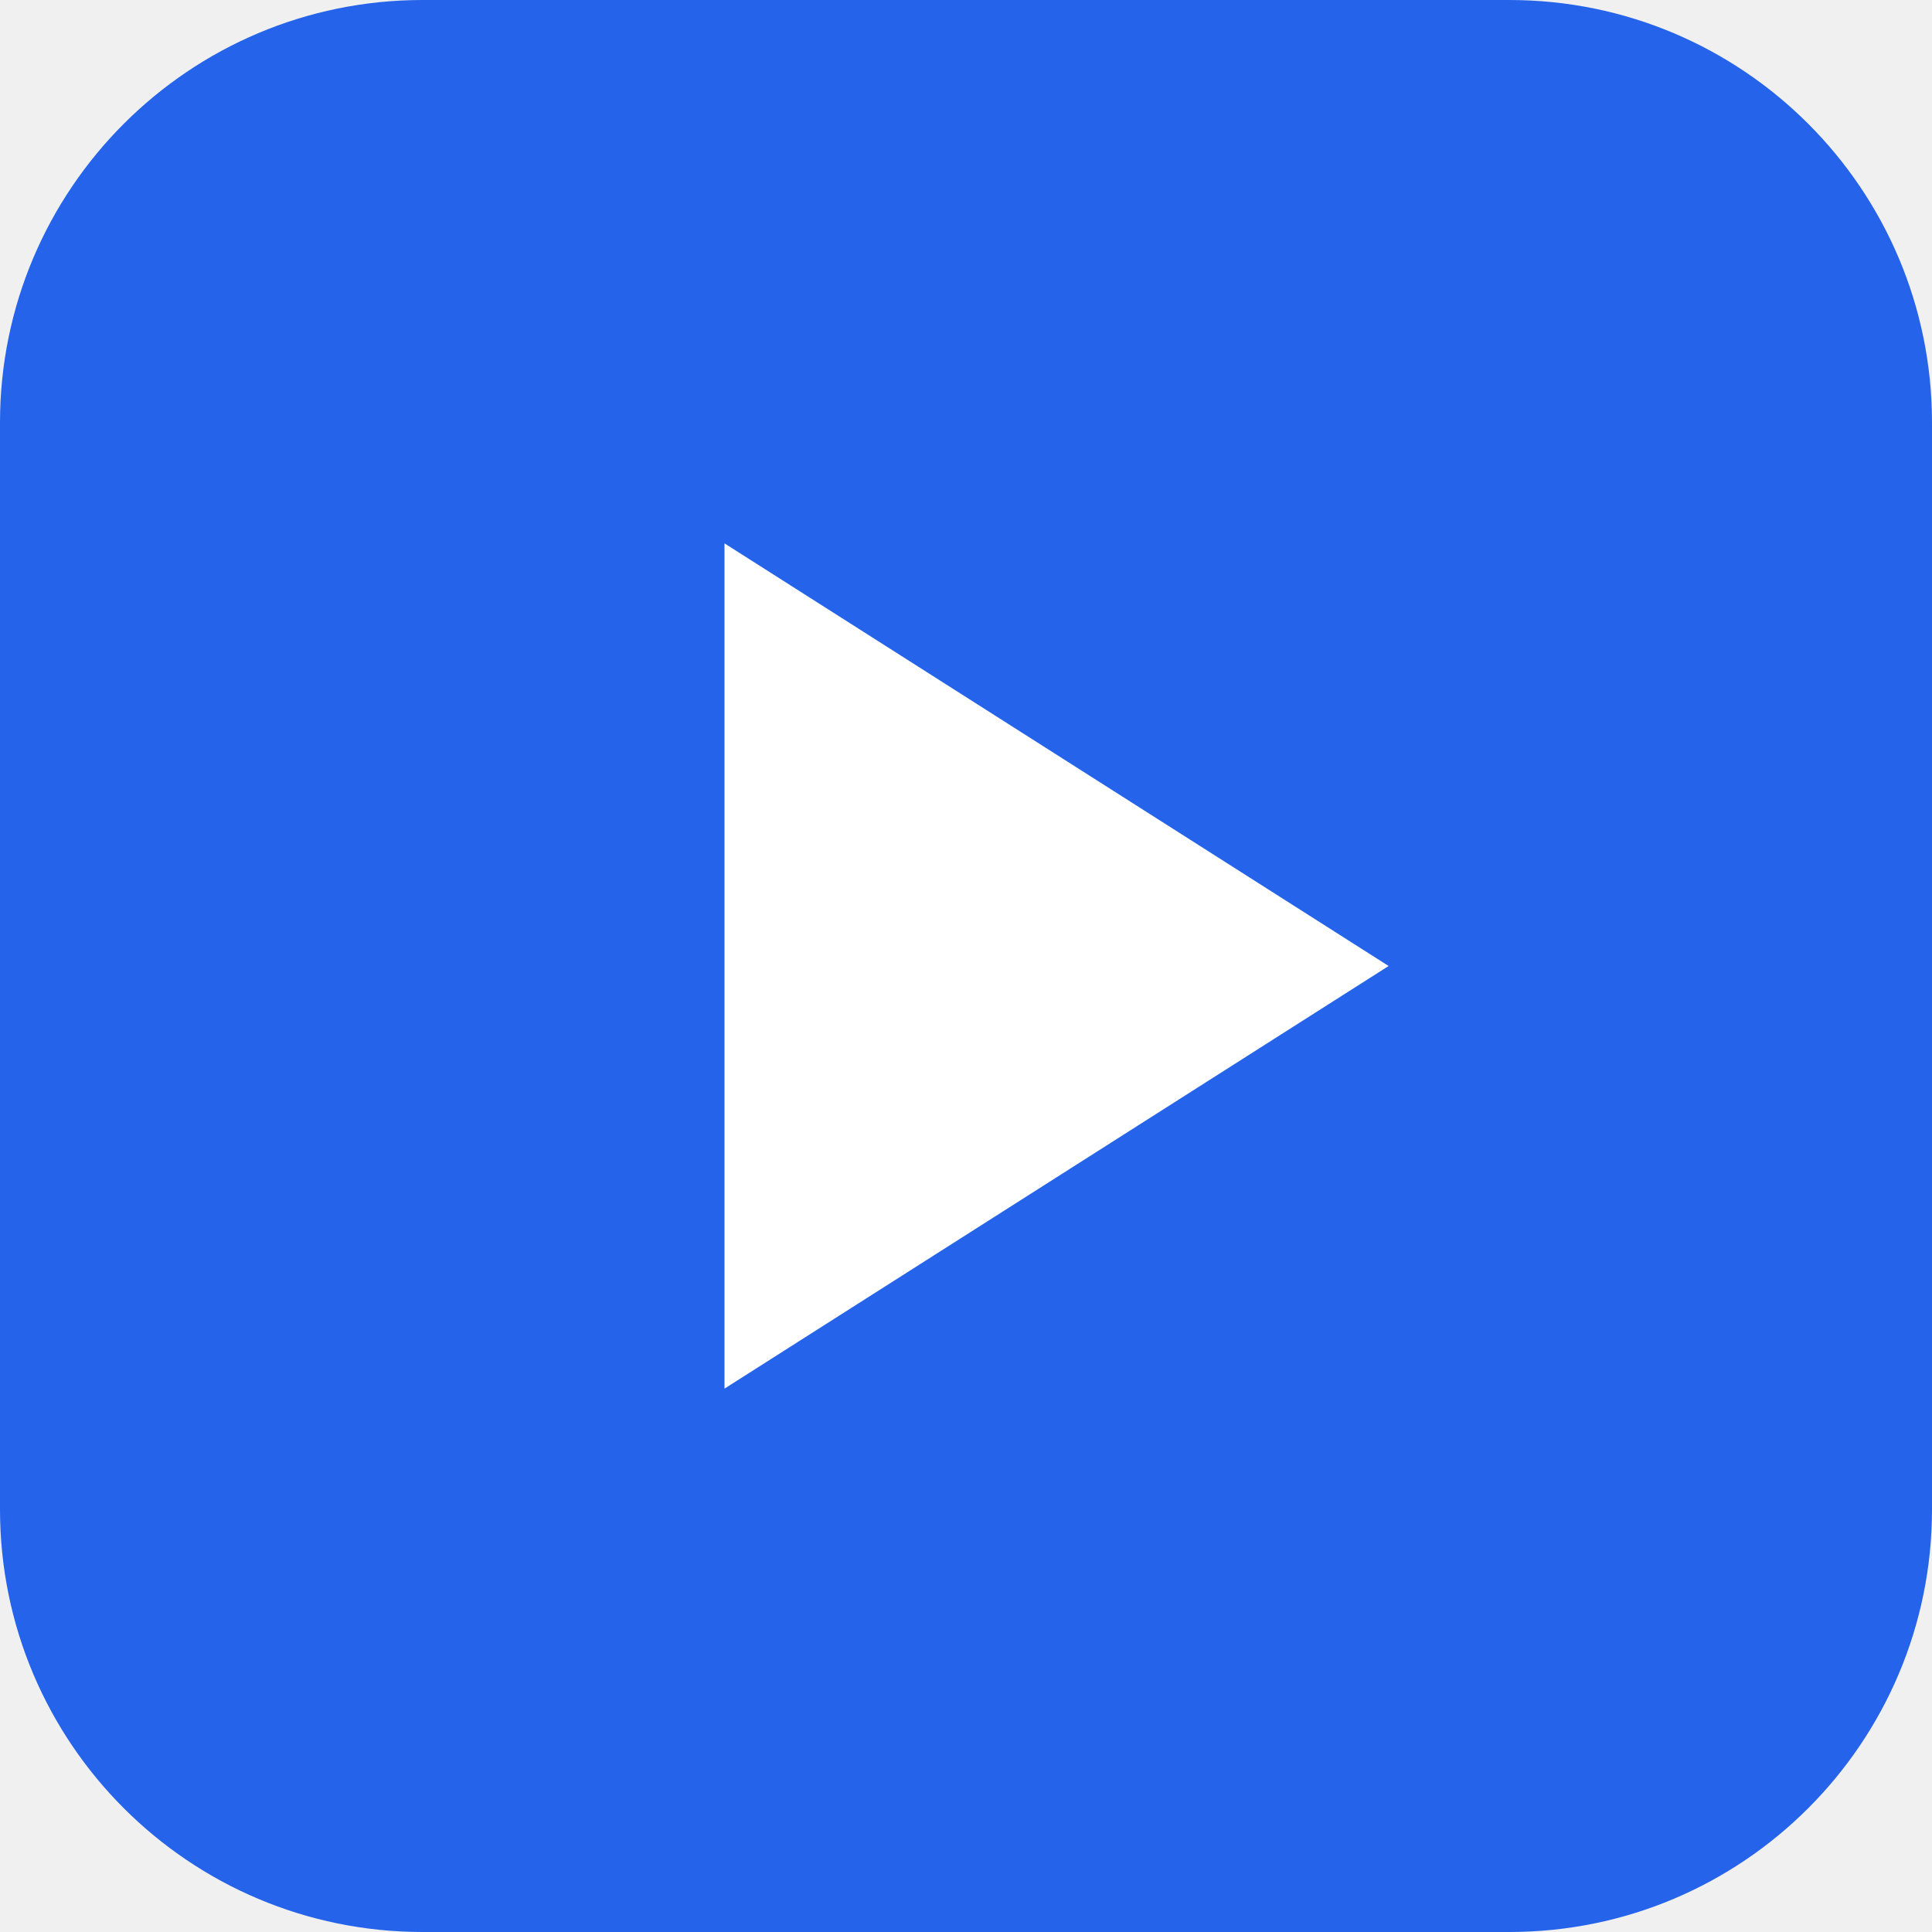
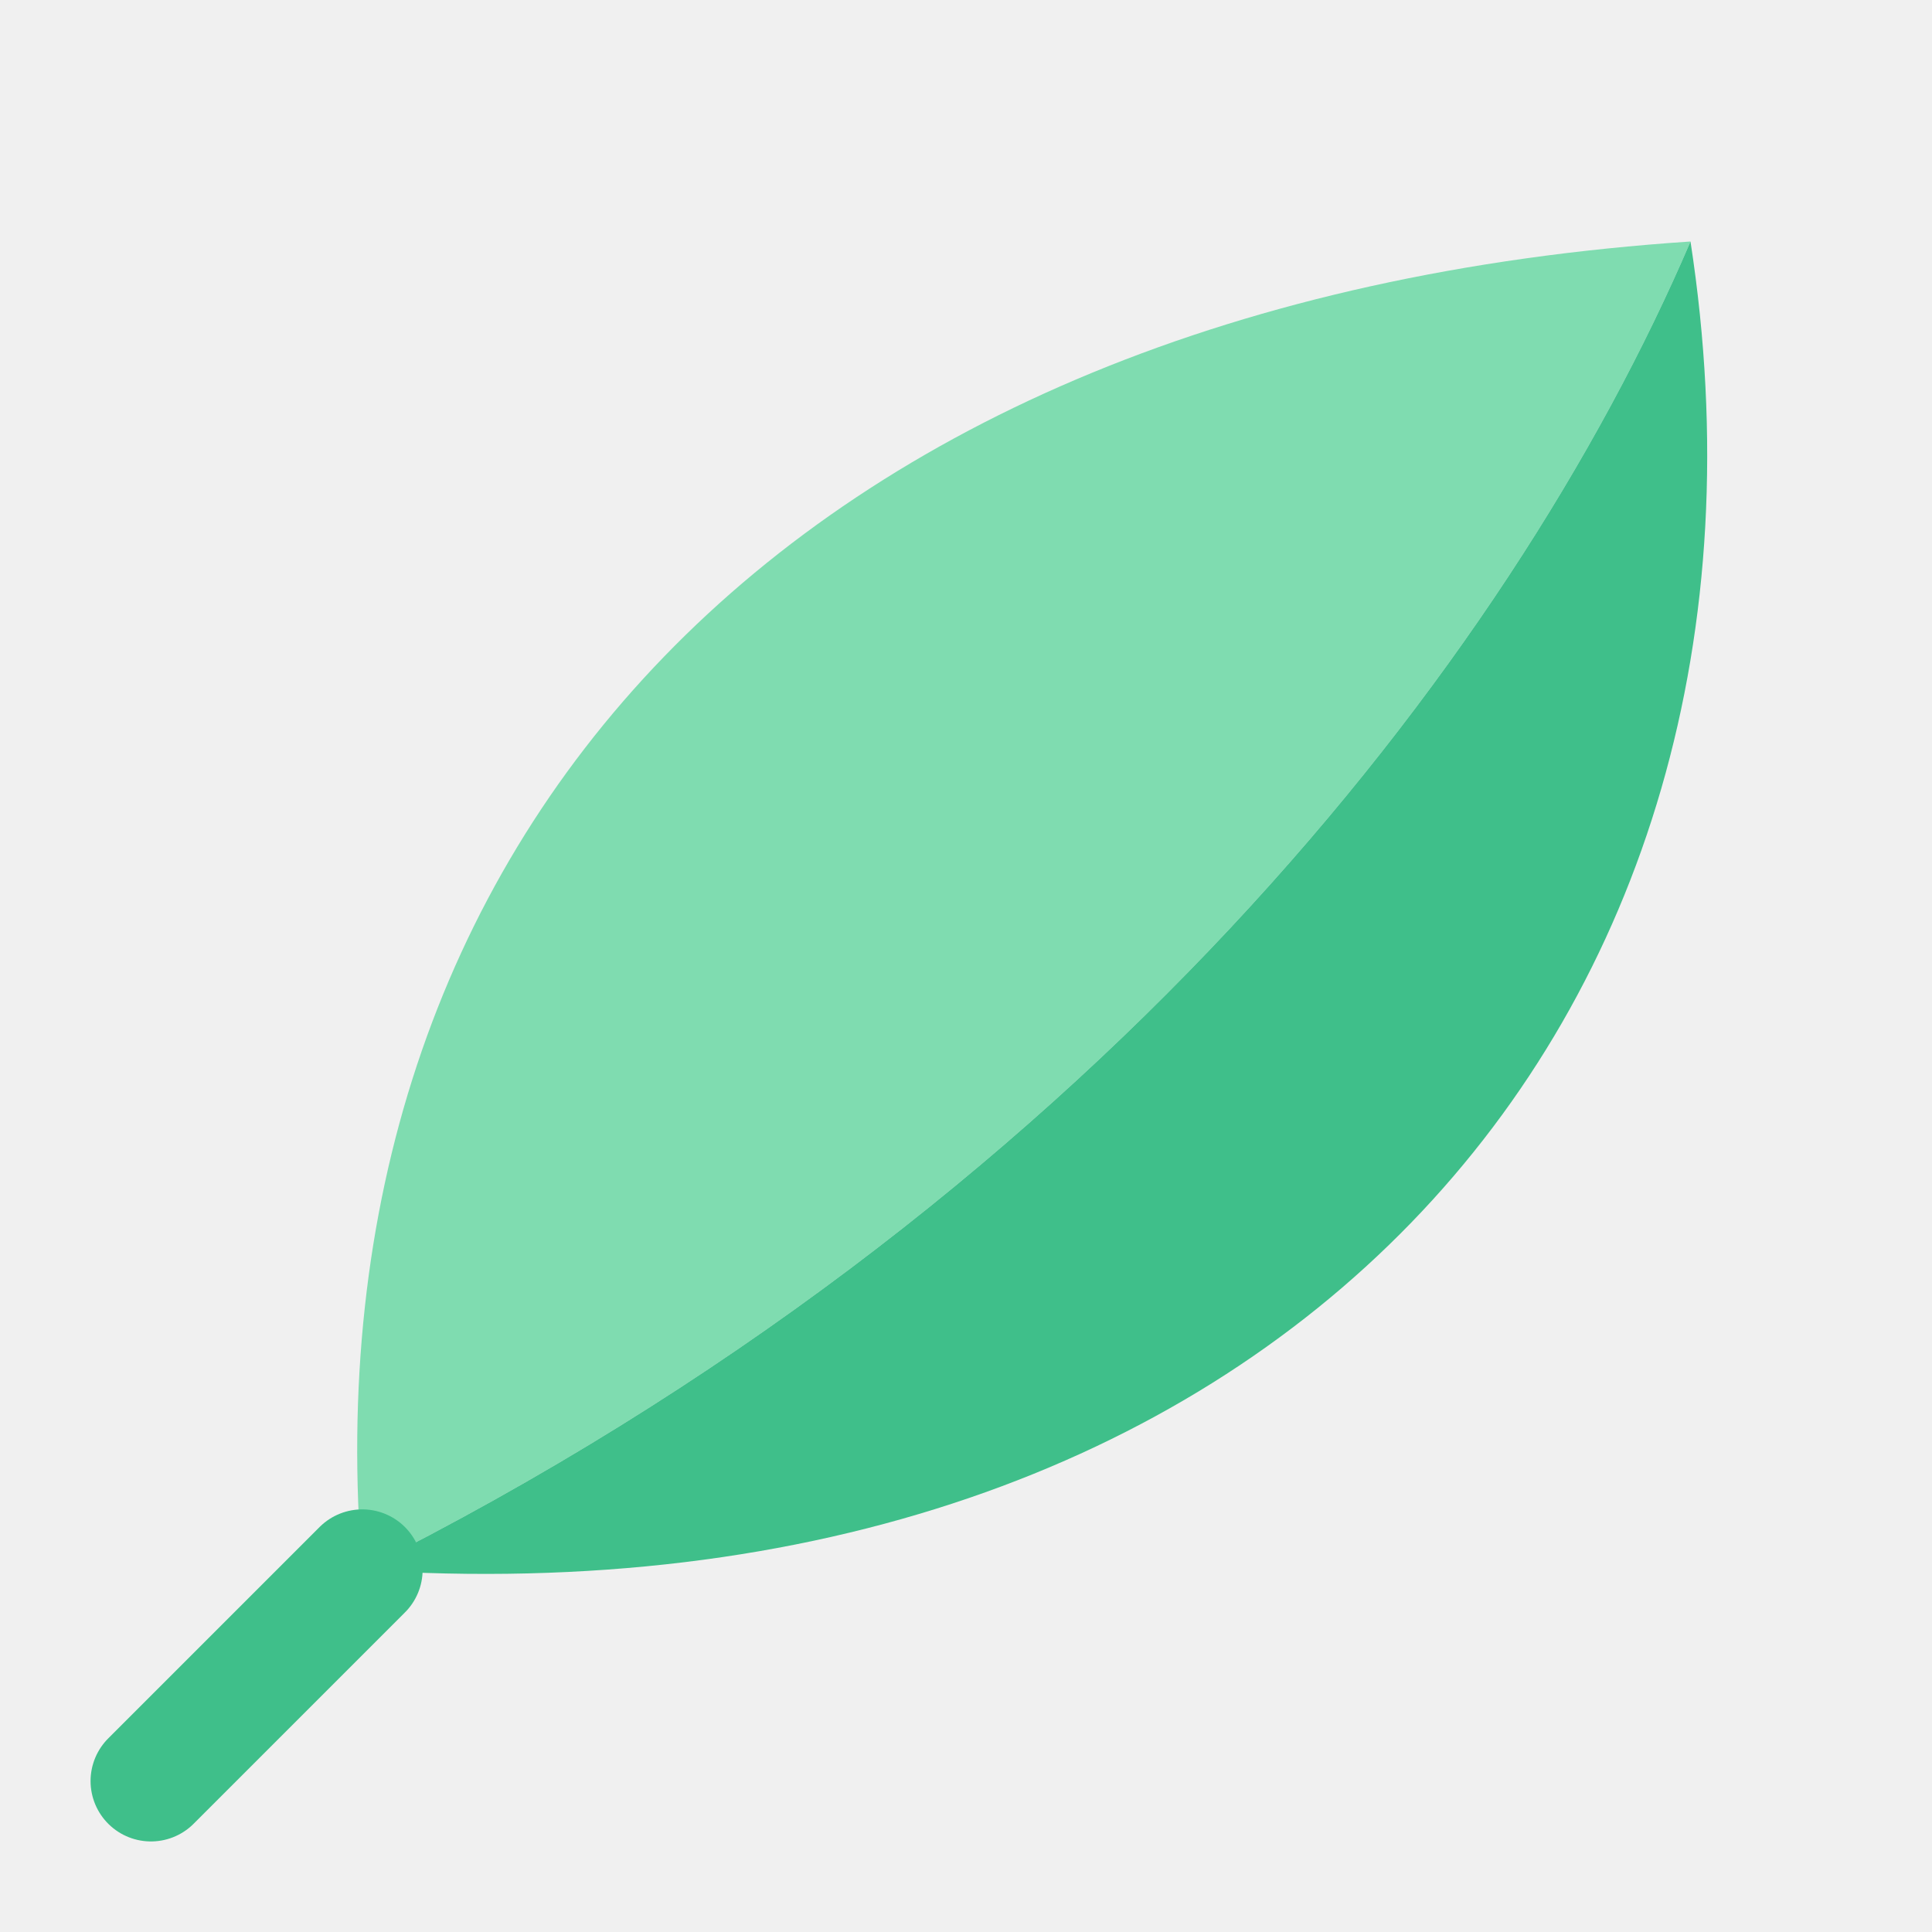
<svg xmlns="http://www.w3.org/2000/svg" viewBox="0 0 64 64">
-   <rect width="64" height="64" rx="14" fill="#2563eb" />
-   <path d="M24 18v28l22-14z" fill="#fff" />
+   <path d="M12 52C10 28 26 10 56 8C50 22 36 40 12 52Z" fill="#7fdcb0" />
+   <path d="M12 52C36 40 50 22 56 8C60 34 42 54 12 52Z" fill="#3fbf8a" />
+   <path d="M12 52L5 59" stroke="#3fbf8a" stroke-width="4" stroke-linecap="round" />
</svg>
